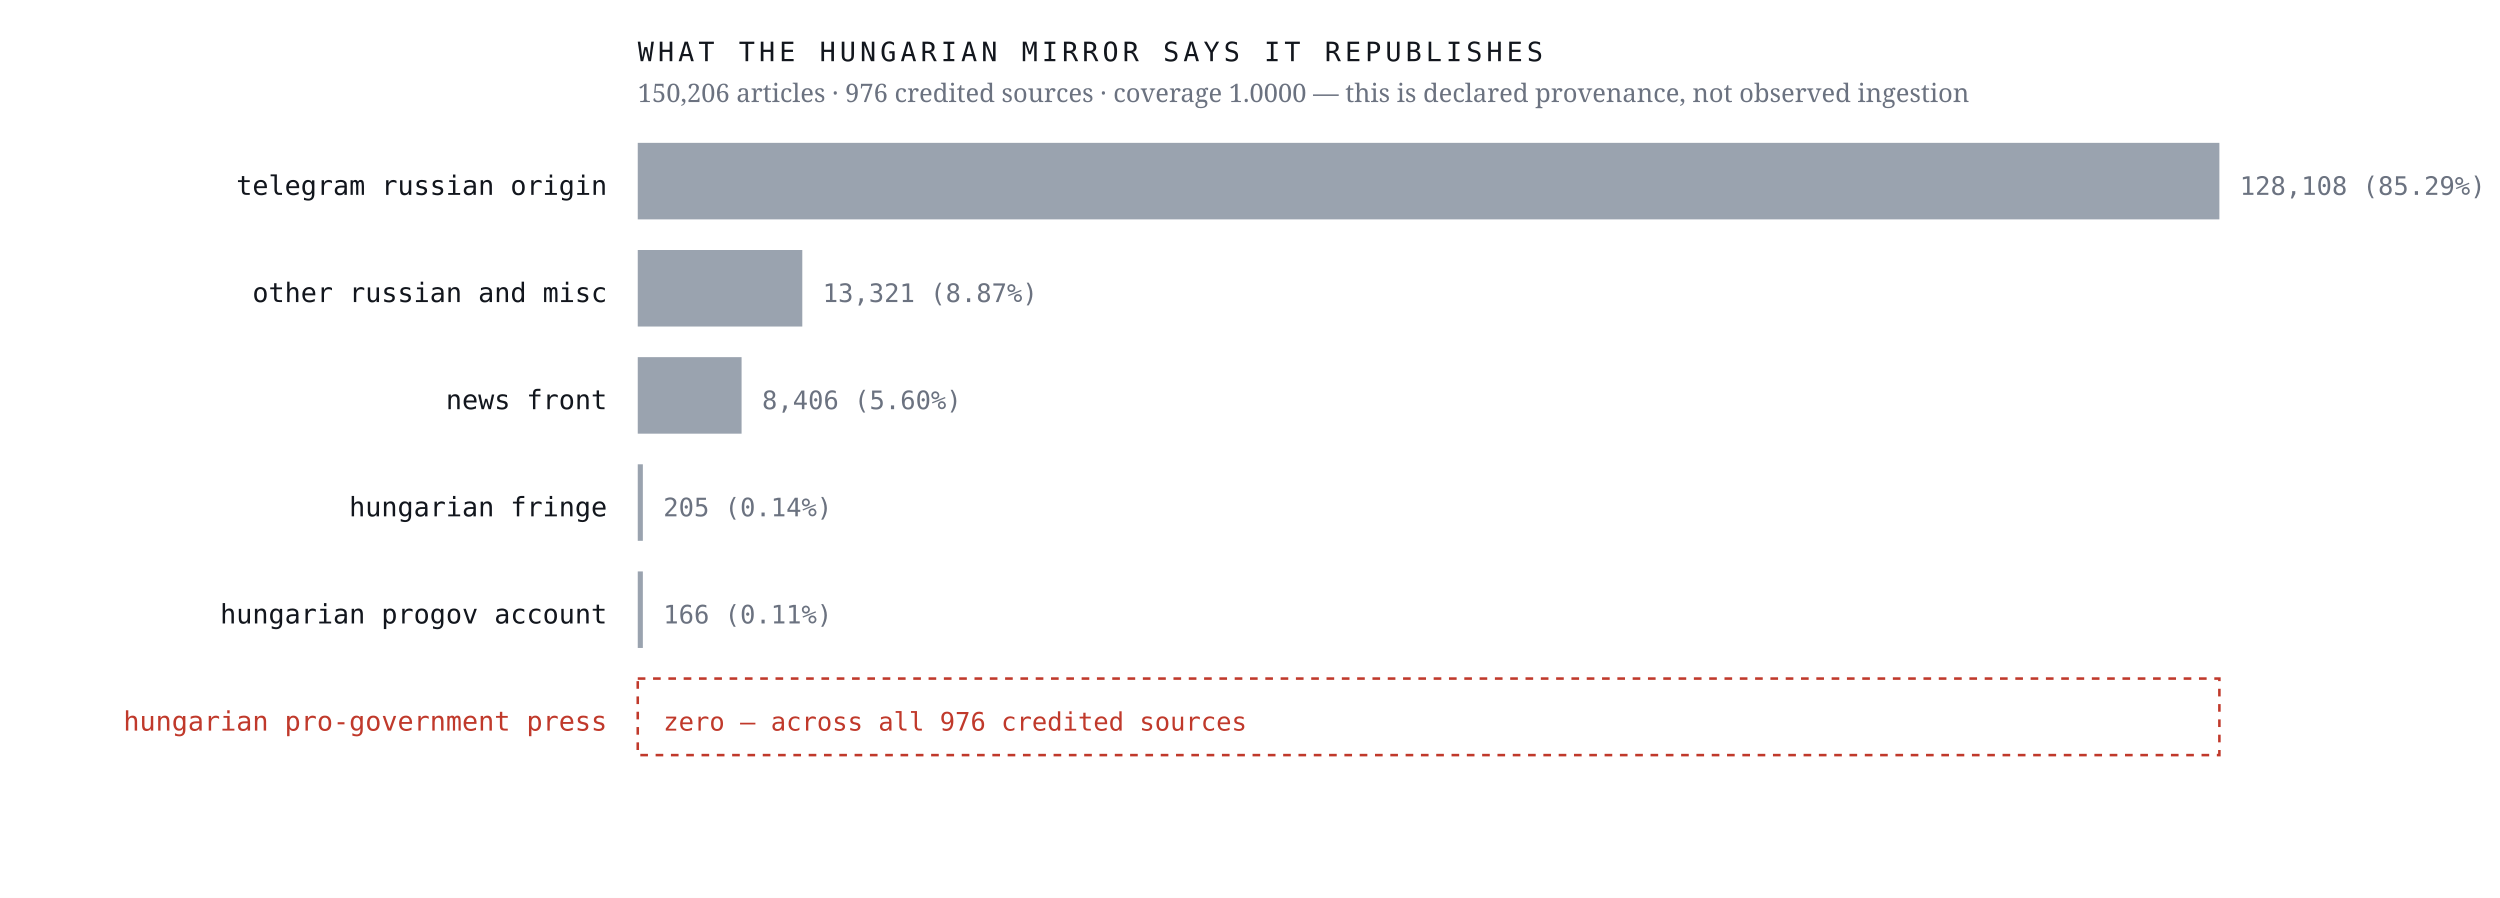
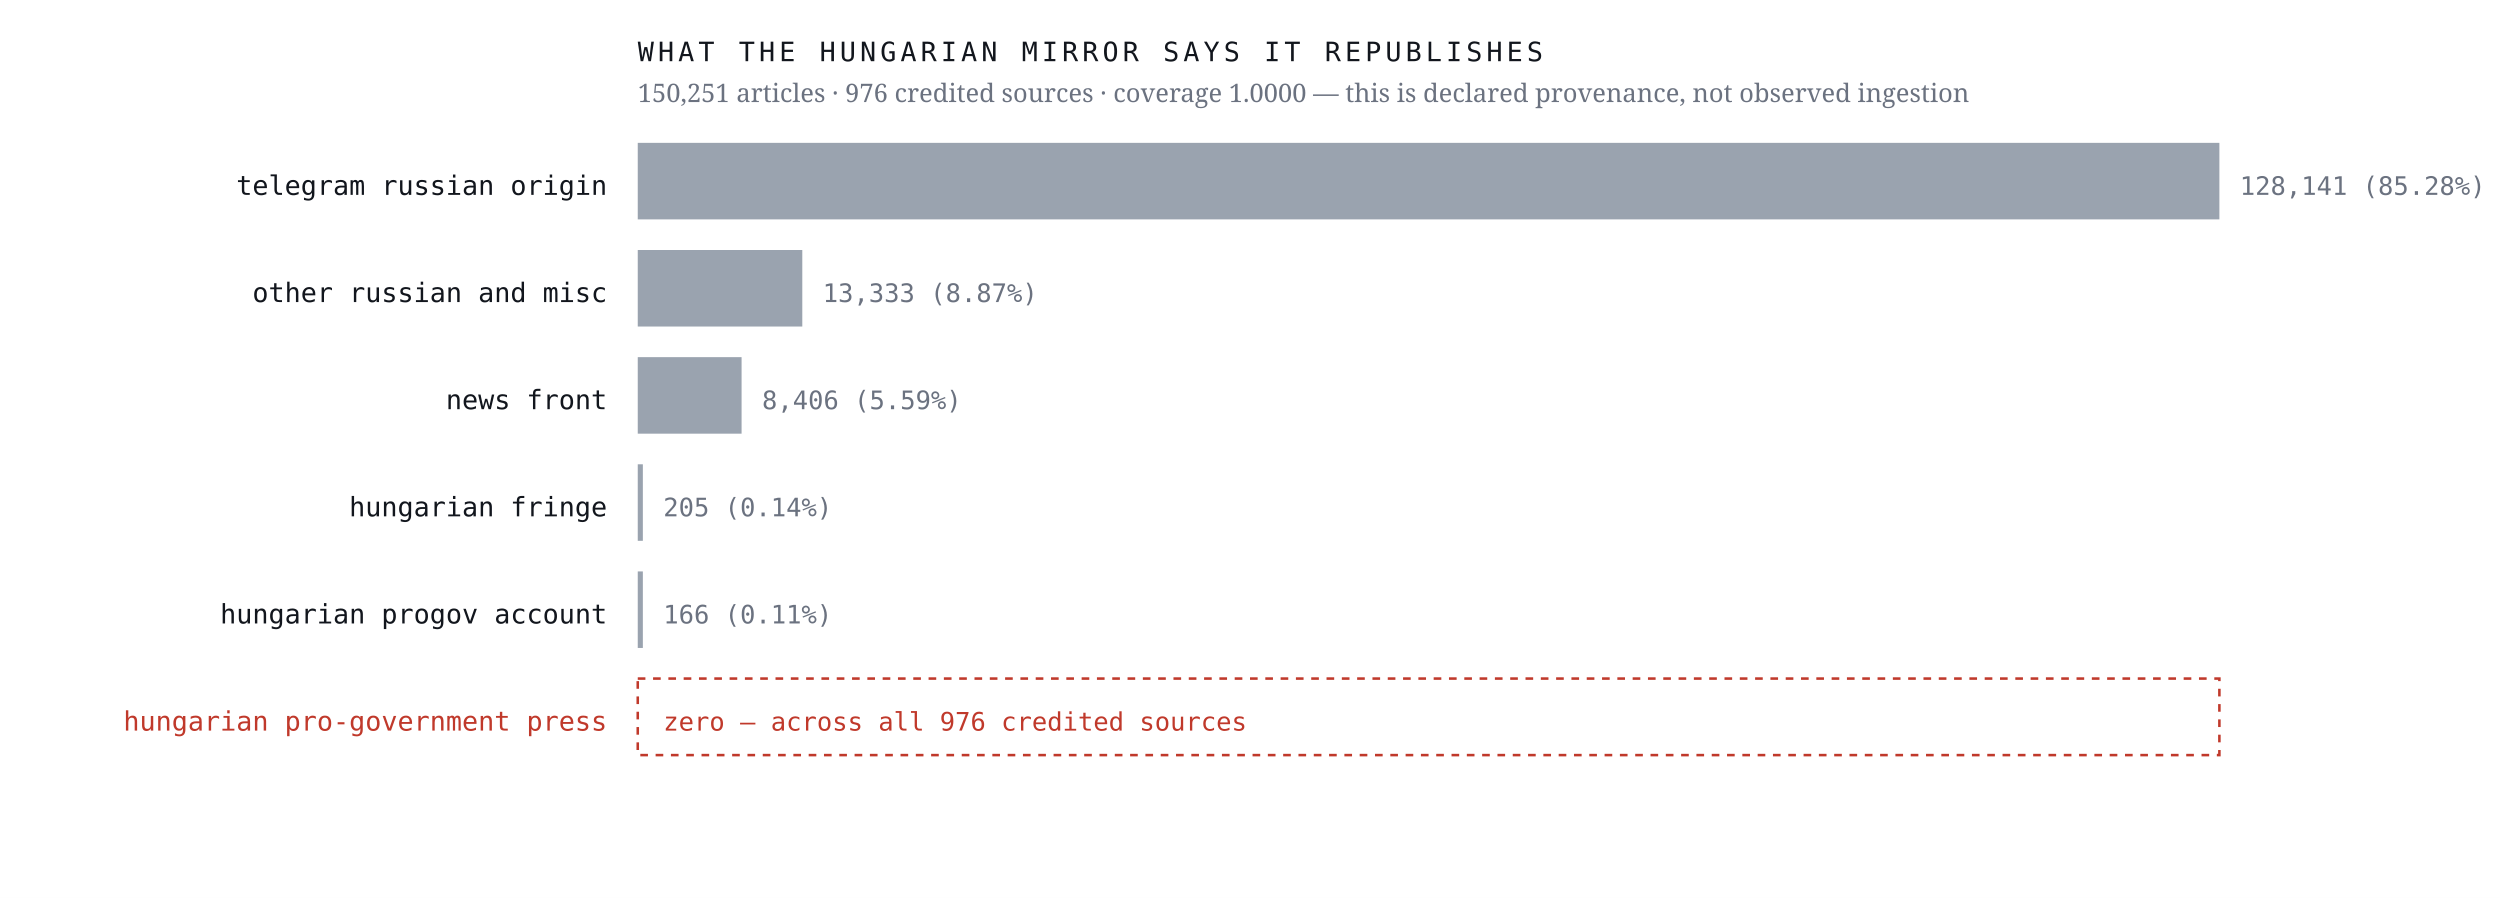
<svg xmlns="http://www.w3.org/2000/svg" viewBox="0 0 980 352" width="980" height="352" role="img" aria-label="Sources the Hungarian mirror credits, by article count, with an explicit zero row for the Hungarian pro-government press">
  <rect width="980" height="352" fill="#ffffff" />
  <text x="238.0" y="76.4" font-family="ui-monospace,'IBM Plex Mono',Menlo,monospace" font-size="10.5" font-weight="400" letter-spacing="0" fill="#12161d" text-anchor="end">telegram russian origin</text>
  <rect x="250" y="56" width="620.0" height="30" fill="#9aa3af" />
-   <text x="878.0" y="76.4" font-family="ui-monospace,'IBM Plex Mono',Menlo,monospace" font-size="10" font-weight="400" letter-spacing="0" fill="#6b7280" text-anchor="start">128,108  (85.29%)</text>
+   <text x="878.0" y="76.4" font-family="ui-monospace,'IBM Plex Mono',Menlo,monospace" font-size="10" font-weight="400" letter-spacing="0" fill="#6b7280" text-anchor="start">128,141  (85.28%)</text>
  <text x="238.0" y="118.4" font-family="ui-monospace,'IBM Plex Mono',Menlo,monospace" font-size="10.5" font-weight="400" letter-spacing="0" fill="#12161d" text-anchor="end">other russian and misc</text>
  <rect x="250" y="98" width="64.5" height="30" fill="#9aa3af" />
-   <text x="322.5" y="118.4" font-family="ui-monospace,'IBM Plex Mono',Menlo,monospace" font-size="10" font-weight="400" letter-spacing="0" fill="#6b7280" text-anchor="start">13,321  (8.87%)</text>
+   <text x="322.5" y="118.4" font-family="ui-monospace,'IBM Plex Mono',Menlo,monospace" font-size="10" font-weight="400" letter-spacing="0" fill="#6b7280" text-anchor="start">13,333  (8.87%)</text>
  <text x="238.0" y="160.4" font-family="ui-monospace,'IBM Plex Mono',Menlo,monospace" font-size="10.5" font-weight="400" letter-spacing="0" fill="#12161d" text-anchor="end">news front</text>
  <rect x="250" y="140" width="40.7" height="30" fill="#9aa3af" />
-   <text x="298.7" y="160.4" font-family="ui-monospace,'IBM Plex Mono',Menlo,monospace" font-size="10" font-weight="400" letter-spacing="0" fill="#6b7280" text-anchor="start">8,406  (5.60%)</text>
+   <text x="298.7" y="160.4" font-family="ui-monospace,'IBM Plex Mono',Menlo,monospace" font-size="10" font-weight="400" letter-spacing="0" fill="#6b7280" text-anchor="start">8,406  (5.59%)</text>
  <text x="238.0" y="202.4" font-family="ui-monospace,'IBM Plex Mono',Menlo,monospace" font-size="10.5" font-weight="400" letter-spacing="0" fill="#12161d" text-anchor="end">hungarian fringe</text>
  <rect x="250" y="182" width="2.0" height="30" fill="#9aa3af" />
  <text x="260.0" y="202.4" font-family="ui-monospace,'IBM Plex Mono',Menlo,monospace" font-size="10" font-weight="400" letter-spacing="0" fill="#6b7280" text-anchor="start">205  (0.14%)</text>
  <text x="238.0" y="244.4" font-family="ui-monospace,'IBM Plex Mono',Menlo,monospace" font-size="10.5" font-weight="400" letter-spacing="0" fill="#12161d" text-anchor="end">hungarian progov account</text>
  <rect x="250" y="224" width="2.0" height="30" fill="#9aa3af" />
  <text x="260.0" y="244.4" font-family="ui-monospace,'IBM Plex Mono',Menlo,monospace" font-size="10" font-weight="400" letter-spacing="0" fill="#6b7280" text-anchor="start">166  (0.11%)</text>
  <text x="238.0" y="286.4" font-family="ui-monospace,'IBM Plex Mono',Menlo,monospace" font-size="10.5" font-weight="500" letter-spacing="0" fill="#c0392b" text-anchor="end">hungarian pro-government press</text>
  <rect x="250" y="266" width="620" height="30" fill="none" stroke="#c0392b" stroke-width="1" stroke-dasharray="3 3" />
  <text x="260.0" y="286.4" font-family="ui-monospace,'IBM Plex Mono',Menlo,monospace" font-size="10" font-weight="500" letter-spacing="0" fill="#c0392b" text-anchor="start">zero — across all 976 credited sources</text>
  <text x="250.0" y="24.0" font-family="ui-monospace,'IBM Plex Mono',Menlo,monospace" font-size="10.5" font-weight="400" letter-spacing="1.6" fill="#12161d" text-anchor="start">WHAT THE HUNGARIAN MIRROR SAYS IT REPUBLISHES</text>
-   <text x="250.0" y="40.0" font-family="'Newsreader',Georgia,serif" font-size="10" font-weight="400" letter-spacing="0" fill="#6b7280" text-anchor="start">150,206 articles · 976 credited sources · coverage 1.0000 — this is declared provenance, not observed ingestion</text>
+   <text x="250.0" y="40.0" font-family="'Newsreader',Georgia,serif" font-size="10" font-weight="400" letter-spacing="0" fill="#6b7280" text-anchor="start">150,251 articles · 976 credited sources · coverage 1.0000 — this is declared provenance, not observed ingestion</text>
</svg>
